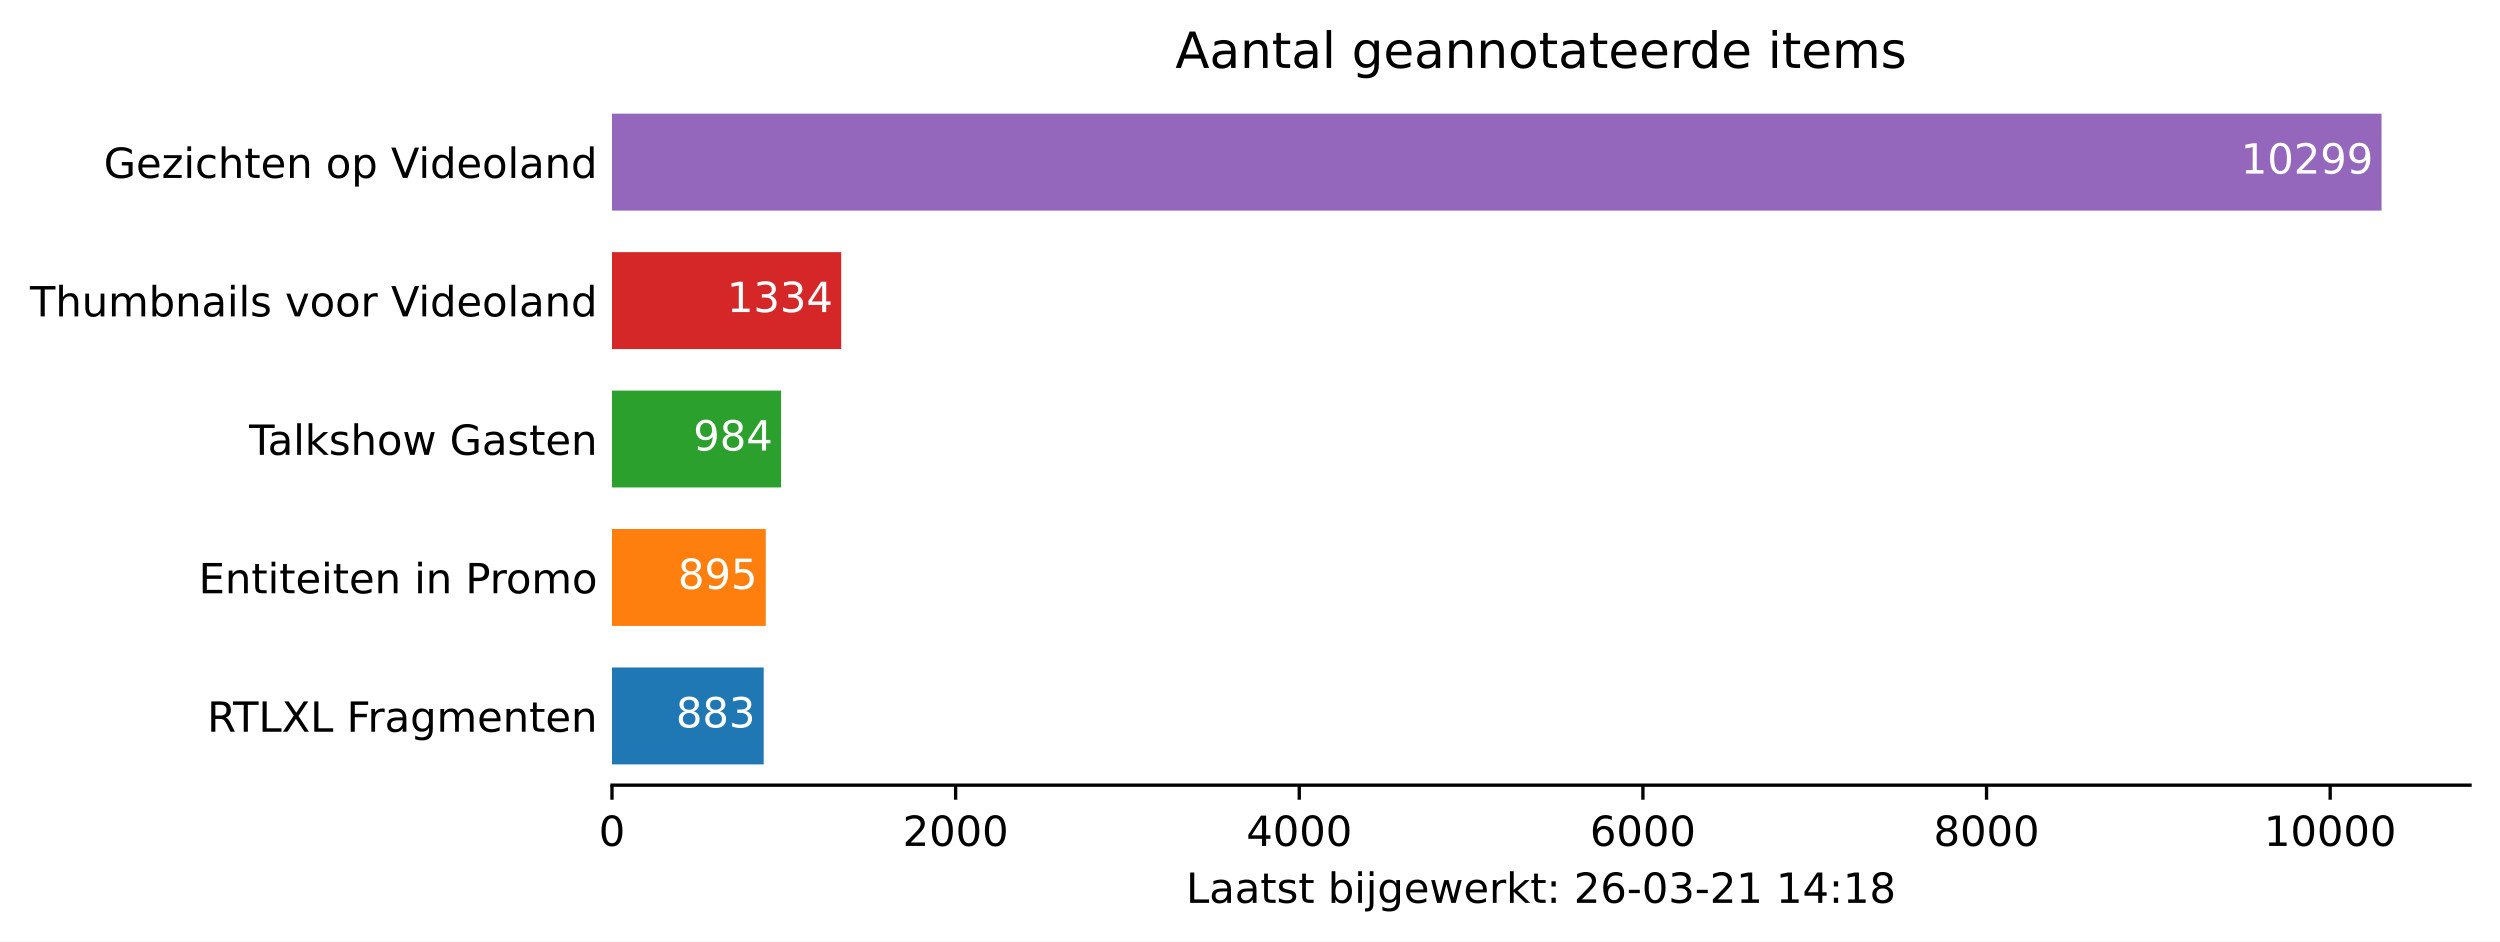
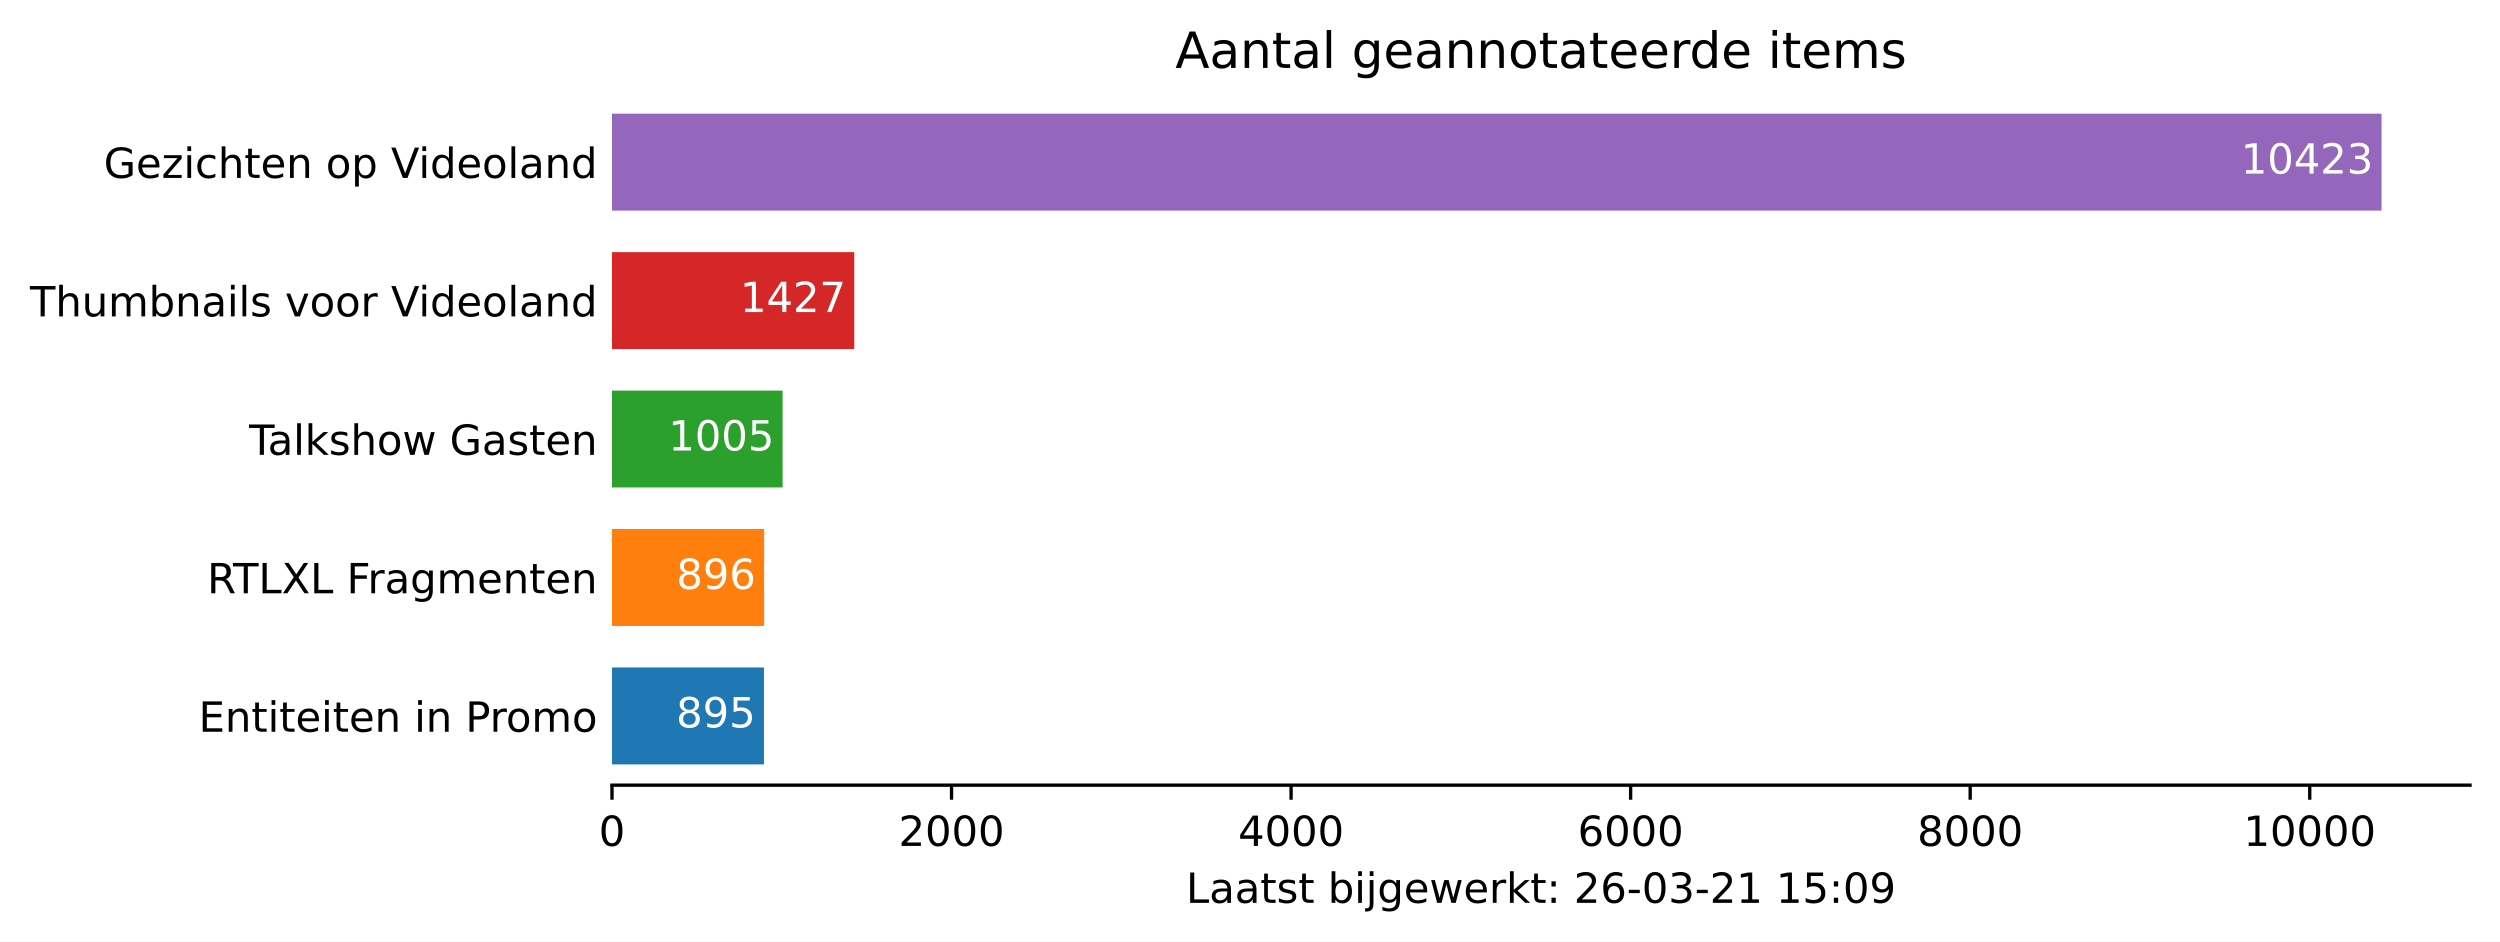
<svg xmlns="http://www.w3.org/2000/svg" xmlns:xlink="http://www.w3.org/1999/xlink" height="226.194pt" version="1.1" viewBox="0 0 600.633 226.194" width="600.633pt">
  <defs>
    <style type="text/css">*{stroke-linecap:butt;stroke-linejoin:round;}</style>
  </defs>
  <g id="figure_1">
    <g id="patch_1">
      <path d="M 0 226.194  L 600.633 226.194  L 600.633 0  L 0 0  z " style="fill:#ffffff;" />
    </g>
    <g id="axes_1">
      <g id="patch_2">
        <path d="M 147.033 188.638  L 593.433 188.638  L 593.433 22.318  L 147.033 22.318  z " style="fill:#ffffff;" />
      </g>
      <g id="patch_3">
-         <path clip-path="url(#pfa497309ec)" d="M 147.033 183.649  L 183.483 183.649  L 183.483 160.364  L 147.033 160.364  z " style="fill:#1f77b4;" />
+         <path clip-path="url(#pdca45340e3)" d="M 147.033 183.649  L 183.539 183.649  L 183.539 160.364  L 147.033 160.364  z " style="fill:#1f77b4;" />
      </g>
      <g id="patch_4">
-         <path clip-path="url(#pfa497309ec)" d="M 147.033 150.385  L 183.978 150.385  L 183.978 127.1  L 147.033 127.1  z " style="fill:#ff7f0e;" />
+         <path clip-path="url(#pdca45340e3)" d="M 147.033 150.385  L 183.58 150.385  L 183.58 127.1  L 147.033 127.1  z " style="fill:#ff7f0e;" />
      </g>
      <g id="patch_5">
-         <path clip-path="url(#pfa497309ec)" d="M 147.033 117.121  L 187.652 117.121  L 187.652 93.836  L 147.033 93.836  z " style="fill:#2ca02c;" />
+         <path clip-path="url(#pdca45340e3)" d="M 147.033 117.121  L 188.026 117.121  L 188.026 93.836  L 147.033 93.836  z " style="fill:#2ca02c;" />
      </g>
      <g id="patch_6">
-         <path clip-path="url(#pfa497309ec)" d="M 147.033 83.857  L 202.1 83.857  L 202.1 60.572  L 147.033 60.572  z " style="fill:#d62728;" />
+         <path clip-path="url(#pdca45340e3)" d="M 147.033 83.857  L 205.239 83.857  L 205.239 60.572  L 147.033 60.572  z " style="fill:#d62728;" />
      </g>
      <g id="patch_7">
-         <path clip-path="url(#pfa497309ec)" d="M 147.033 50.593  L 572.176 50.593  L 572.176 27.308  L 147.033 27.308  z " style="fill:#9467bd;" />
+         <path clip-path="url(#pdca45340e3)" d="M 147.033 50.593  L 572.176 50.593  L 572.176 27.308  L 147.033 27.308  z " style="fill:#9467bd;" />
      </g>
      <g id="matplotlib.axis_1">
        <g id="xtick_1">
          <g id="line2d_1">
            <defs>
-               <path d="M 0 0  L 0 3.5  " id="mec557db5f1" style="stroke:#000000;stroke-width:0.8;" />
+               <path d="M 0 0  L 0 3.5  " id="m9a110e4758" style="stroke:#000000;stroke-width:0.8;" />
            </defs>
            <g>
-               <use style="stroke:#000000;stroke-width:0.8;" x="147.033" xlink:href="#mec557db5f1" y="188.638" />
+               <use style="stroke:#000000;stroke-width:0.8;" x="147.033" xlink:href="#m9a110e4758" y="188.638" />
            </g>
          </g>
          <g id="text_1">
            <g transform="translate(143.8516 203.2366)scale(0.1 -0.1)">
              <defs>
                <path d="M 2034 4250  Q 1547 4250 1301 3770  Q 1056 3291 1056 2328  Q 1056 1369 1301 889  Q 1547 409 2034 409  Q 2525 409 2770 889  Q 3016 1369 3016 2328  Q 3016 3291 2770 3770  Q 2525 4250 2034 4250  z M 2034 4750  Q 2819 4750 3233 4129  Q 3647 3509 3647 2328  Q 3647 1150 3233 529  Q 2819 -91 2034 -91  Q 1250 -91 836 529  Q 422 1150 422 2328  Q 422 3509 836 4129  Q 1250 4750 2034 4750  z " id="DejaVuSans-30" transform="scale(0.015625)" />
              </defs>
              <use xlink:href="#DejaVuSans-30" />
            </g>
          </g>
        </g>
        <g id="xtick_2">
          <g id="line2d_2">
            <g>
-               <use style="stroke:#000000;stroke-width:0.8;" x="229.593" xlink:href="#mec557db5f1" y="188.638" />
+               <use style="stroke:#000000;stroke-width:0.8;" x="228.611" xlink:href="#m9a110e4758" y="188.638" />
            </g>
          </g>
          <g id="text_2">
-             <g transform="translate(216.8678 203.2366)scale(0.1 -0.1)">
+             <g transform="translate(215.8856 203.2366)scale(0.1 -0.1)">
              <defs>
                <path d="M 1228 531  L 3431 531  L 3431 0  L 469 0  L 469 531  Q 828 903 1448 1529  Q 2069 2156 2228 2338  Q 2531 2678 2651 2914  Q 2772 3150 2772 3378  Q 2772 3750 2511 3984  Q 2250 4219 1831 4219  Q 1534 4219 1204 4116  Q 875 4013 500 3803  L 500 4441  Q 881 4594 1212 4672  Q 1544 4750 1819 4750  Q 2544 4750 2975 4387  Q 3406 4025 3406 3419  Q 3406 3131 3298 2873  Q 3191 2616 2906 2266  Q 2828 2175 2409 1742  Q 1991 1309 1228 531  z " id="DejaVuSans-32" transform="scale(0.015625)" />
              </defs>
              <use xlink:href="#DejaVuSans-32" />
              <use x="63.623" xlink:href="#DejaVuSans-30" />
              <use x="127.246" xlink:href="#DejaVuSans-30" />
              <use x="190.869" xlink:href="#DejaVuSans-30" />
            </g>
          </g>
        </g>
        <g id="xtick_3">
          <g id="line2d_3">
            <g>
-               <use style="stroke:#000000;stroke-width:0.8;" x="312.153" xlink:href="#mec557db5f1" y="188.638" />
+               <use style="stroke:#000000;stroke-width:0.8;" x="310.188" xlink:href="#m9a110e4758" y="188.638" />
            </g>
          </g>
          <g id="text_3">
-             <g transform="translate(299.4279 203.2366)scale(0.1 -0.1)">
+             <g transform="translate(297.4635 203.2366)scale(0.1 -0.1)">
              <defs>
                <path d="M 2419 4116  L 825 1625  L 2419 1625  L 2419 4116  z M 2253 4666  L 3047 4666  L 3047 1625  L 3713 1625  L 3713 1100  L 3047 1100  L 3047 0  L 2419 0  L 2419 1100  L 313 1100  L 313 1709  L 2253 4666  z " id="DejaVuSans-34" transform="scale(0.015625)" />
              </defs>
              <use xlink:href="#DejaVuSans-34" />
              <use x="63.623" xlink:href="#DejaVuSans-30" />
              <use x="127.246" xlink:href="#DejaVuSans-30" />
              <use x="190.869" xlink:href="#DejaVuSans-30" />
            </g>
          </g>
        </g>
        <g id="xtick_4">
          <g id="line2d_4">
            <g>
-               <use style="stroke:#000000;stroke-width:0.8;" x="394.713" xlink:href="#mec557db5f1" y="188.638" />
+               <use style="stroke:#000000;stroke-width:0.8;" x="391.766" xlink:href="#m9a110e4758" y="188.638" />
            </g>
          </g>
          <g id="text_4">
-             <g transform="translate(381.9879 203.2366)scale(0.1 -0.1)">
+             <g transform="translate(379.0413 203.2366)scale(0.1 -0.1)">
              <defs>
                <path d="M 2113 2584  Q 1688 2584 1439 2293  Q 1191 2003 1191 1497  Q 1191 994 1439 701  Q 1688 409 2113 409  Q 2538 409 2786 701  Q 3034 994 3034 1497  Q 3034 2003 2786 2293  Q 2538 2584 2113 2584  z M 3366 4563  L 3366 3988  Q 3128 4100 2886 4159  Q 2644 4219 2406 4219  Q 1781 4219 1451 3797  Q 1122 3375 1075 2522  Q 1259 2794 1537 2939  Q 1816 3084 2150 3084  Q 2853 3084 3261 2657  Q 3669 2231 3669 1497  Q 3669 778 3244 343  Q 2819 -91 2113 -91  Q 1303 -91 875 529  Q 447 1150 447 2328  Q 447 3434 972 4092  Q 1497 4750 2381 4750  Q 2619 4750 2861 4703  Q 3103 4656 3366 4563  z " id="DejaVuSans-36" transform="scale(0.015625)" />
              </defs>
              <use xlink:href="#DejaVuSans-36" />
              <use x="63.623" xlink:href="#DejaVuSans-30" />
              <use x="127.246" xlink:href="#DejaVuSans-30" />
              <use x="190.869" xlink:href="#DejaVuSans-30" />
            </g>
          </g>
        </g>
        <g id="xtick_5">
          <g id="line2d_5">
            <g>
-               <use style="stroke:#000000;stroke-width:0.8;" x="477.273" xlink:href="#mec557db5f1" y="188.638" />
+               <use style="stroke:#000000;stroke-width:0.8;" x="473.344" xlink:href="#m9a110e4758" y="188.638" />
            </g>
          </g>
          <g id="text_5">
-             <g transform="translate(464.5479 203.2366)scale(0.1 -0.1)">
+             <g transform="translate(460.6191 203.2366)scale(0.1 -0.1)">
              <defs>
                <path d="M 2034 2216  Q 1584 2216 1326 1975  Q 1069 1734 1069 1313  Q 1069 891 1326 650  Q 1584 409 2034 409  Q 2484 409 2743 651  Q 3003 894 3003 1313  Q 3003 1734 2745 1975  Q 2488 2216 2034 2216  z M 1403 2484  Q 997 2584 770 2862  Q 544 3141 544 3541  Q 544 4100 942 4425  Q 1341 4750 2034 4750  Q 2731 4750 3128 4425  Q 3525 4100 3525 3541  Q 3525 3141 3298 2862  Q 3072 2584 2669 2484  Q 3125 2378 3379 2068  Q 3634 1759 3634 1313  Q 3634 634 3220 271  Q 2806 -91 2034 -91  Q 1263 -91 848 271  Q 434 634 434 1313  Q 434 1759 690 2068  Q 947 2378 1403 2484  z M 1172 3481  Q 1172 3119 1398 2916  Q 1625 2713 2034 2713  Q 2441 2713 2670 2916  Q 2900 3119 2900 3481  Q 2900 3844 2670 4047  Q 2441 4250 2034 4250  Q 1625 4250 1398 4047  Q 1172 3844 1172 3481  z " id="DejaVuSans-38" transform="scale(0.015625)" />
              </defs>
              <use xlink:href="#DejaVuSans-38" />
              <use x="63.623" xlink:href="#DejaVuSans-30" />
              <use x="127.246" xlink:href="#DejaVuSans-30" />
              <use x="190.869" xlink:href="#DejaVuSans-30" />
            </g>
          </g>
        </g>
        <g id="xtick_6">
          <g id="line2d_6">
            <g>
-               <use style="stroke:#000000;stroke-width:0.8;" x="559.833" xlink:href="#mec557db5f1" y="188.638" />
+               <use style="stroke:#000000;stroke-width:0.8;" x="554.922" xlink:href="#m9a110e4758" y="188.638" />
            </g>
          </g>
          <g id="text_6">
-             <g transform="translate(543.9267 203.2366)scale(0.1 -0.1)">
+             <g transform="translate(539.0157 203.2366)scale(0.1 -0.1)">
              <defs>
                <path d="M 794 531  L 1825 531  L 1825 4091  L 703 3866  L 703 4441  L 1819 4666  L 2450 4666  L 2450 531  L 3481 531  L 3481 0  L 794 0  L 794 531  z " id="DejaVuSans-31" transform="scale(0.015625)" />
              </defs>
              <use xlink:href="#DejaVuSans-31" />
              <use x="63.623" xlink:href="#DejaVuSans-30" />
              <use x="127.246" xlink:href="#DejaVuSans-30" />
              <use x="190.869" xlink:href="#DejaVuSans-30" />
              <use x="254.492" xlink:href="#DejaVuSans-30" />
            </g>
          </g>
        </g>
        <g id="text_7">
          <g transform="translate(284.9578 216.9147)scale(0.1 -0.1)">
            <defs>
              <path d="M 628 4666  L 1259 4666  L 1259 531  L 3531 531  L 3531 0  L 628 0  L 628 4666  z " id="DejaVuSans-4c" transform="scale(0.015625)" />
              <path d="M 2194 1759  Q 1497 1759 1228 1600  Q 959 1441 959 1056  Q 959 750 1161 570  Q 1363 391 1709 391  Q 2188 391 2477 730  Q 2766 1069 2766 1631  L 2766 1759  L 2194 1759  z M 3341 1997  L 3341 0  L 2766 0  L 2766 531  Q 2569 213 2275 61  Q 1981 -91 1556 -91  Q 1019 -91 701 211  Q 384 513 384 1019  Q 384 1609 779 1909  Q 1175 2209 1959 2209  L 2766 2209  L 2766 2266  Q 2766 2663 2505 2880  Q 2244 3097 1772 3097  Q 1472 3097 1187 3025  Q 903 2953 641 2809  L 641 3341  Q 956 3463 1253 3523  Q 1550 3584 1831 3584  Q 2591 3584 2966 3190  Q 3341 2797 3341 1997  z " id="DejaVuSans-61" transform="scale(0.015625)" />
              <path d="M 1172 4494  L 1172 3500  L 2356 3500  L 2356 3053  L 1172 3053  L 1172 1153  Q 1172 725 1289 603  Q 1406 481 1766 481  L 2356 481  L 2356 0  L 1766 0  Q 1100 0 847 248  Q 594 497 594 1153  L 594 3053  L 172 3053  L 172 3500  L 594 3500  L 594 4494  L 1172 4494  z " id="DejaVuSans-74" transform="scale(0.015625)" />
              <path d="M 2834 3397  L 2834 2853  Q 2591 2978 2328 3040  Q 2066 3103 1784 3103  Q 1356 3103 1142 2972  Q 928 2841 928 2578  Q 928 2378 1081 2264  Q 1234 2150 1697 2047  L 1894 2003  Q 2506 1872 2764 1633  Q 3022 1394 3022 966  Q 3022 478 2636 193  Q 2250 -91 1575 -91  Q 1294 -91 989 -36  Q 684 19 347 128  L 347 722  Q 666 556 975 473  Q 1284 391 1588 391  Q 1994 391 2212 530  Q 2431 669 2431 922  Q 2431 1156 2273 1281  Q 2116 1406 1581 1522  L 1381 1569  Q 847 1681 609 1914  Q 372 2147 372 2553  Q 372 3047 722 3315  Q 1072 3584 1716 3584  Q 2034 3584 2315 3537  Q 2597 3491 2834 3397  z " id="DejaVuSans-73" transform="scale(0.015625)" />
              <path id="DejaVuSans-20" transform="scale(0.015625)" />
              <path d="M 3116 1747  Q 3116 2381 2855 2742  Q 2594 3103 2138 3103  Q 1681 3103 1420 2742  Q 1159 2381 1159 1747  Q 1159 1113 1420 752  Q 1681 391 2138 391  Q 2594 391 2855 752  Q 3116 1113 3116 1747  z M 1159 2969  Q 1341 3281 1617 3432  Q 1894 3584 2278 3584  Q 2916 3584 3314 3078  Q 3713 2572 3713 1747  Q 3713 922 3314 415  Q 2916 -91 2278 -91  Q 1894 -91 1617 61  Q 1341 213 1159 525  L 1159 0  L 581 0  L 581 4863  L 1159 4863  L 1159 2969  z " id="DejaVuSans-62" transform="scale(0.015625)" />
              <path d="M 603 3500  L 1178 3500  L 1178 0  L 603 0  L 603 3500  z M 603 4863  L 1178 4863  L 1178 4134  L 603 4134  L 603 4863  z " id="DejaVuSans-69" transform="scale(0.015625)" />
              <path d="M 603 3500  L 1178 3500  L 1178 -63  Q 1178 -731 923 -1031  Q 669 -1331 103 -1331  L -116 -1331  L -116 -844  L 38 -844  Q 366 -844 484 -692  Q 603 -541 603 -63  L 603 3500  z M 603 4863  L 1178 4863  L 1178 4134  L 603 4134  L 603 4863  z " id="DejaVuSans-6a" transform="scale(0.015625)" />
              <path d="M 2906 1791  Q 2906 2416 2648 2759  Q 2391 3103 1925 3103  Q 1463 3103 1205 2759  Q 947 2416 947 1791  Q 947 1169 1205 825  Q 1463 481 1925 481  Q 2391 481 2648 825  Q 2906 1169 2906 1791  z M 3481 434  Q 3481 -459 3084 -895  Q 2688 -1331 1869 -1331  Q 1566 -1331 1297 -1286  Q 1028 -1241 775 -1147  L 775 -588  Q 1028 -725 1275 -790  Q 1522 -856 1778 -856  Q 2344 -856 2625 -561  Q 2906 -266 2906 331  L 2906 616  Q 2728 306 2450 153  Q 2172 0 1784 0  Q 1141 0 747 490  Q 353 981 353 1791  Q 353 2603 747 3093  Q 1141 3584 1784 3584  Q 2172 3584 2450 3431  Q 2728 3278 2906 2969  L 2906 3500  L 3481 3500  L 3481 434  z " id="DejaVuSans-67" transform="scale(0.015625)" />
              <path d="M 3597 1894  L 3597 1613  L 953 1613  Q 991 1019 1311 708  Q 1631 397 2203 397  Q 2534 397 2845 478  Q 3156 559 3463 722  L 3463 178  Q 3153 47 2828 -22  Q 2503 -91 2169 -91  Q 1331 -91 842 396  Q 353 884 353 1716  Q 353 2575 817 3079  Q 1281 3584 2069 3584  Q 2775 3584 3186 3129  Q 3597 2675 3597 1894  z M 3022 2063  Q 3016 2534 2758 2815  Q 2500 3097 2075 3097  Q 1594 3097 1305 2825  Q 1016 2553 972 2059  L 3022 2063  z " id="DejaVuSans-65" transform="scale(0.015625)" />
              <path d="M 269 3500  L 844 3500  L 1563 769  L 2278 3500  L 2956 3500  L 3675 769  L 4391 3500  L 4966 3500  L 4050 0  L 3372 0  L 2619 2869  L 1863 0  L 1184 0  L 269 3500  z " id="DejaVuSans-77" transform="scale(0.015625)" />
              <path d="M 2631 2963  Q 2534 3019 2420 3045  Q 2306 3072 2169 3072  Q 1681 3072 1420 2755  Q 1159 2438 1159 1844  L 1159 0  L 581 0  L 581 3500  L 1159 3500  L 1159 2956  Q 1341 3275 1631 3429  Q 1922 3584 2338 3584  Q 2397 3584 2469 3576  Q 2541 3569 2628 3553  L 2631 2963  z " id="DejaVuSans-72" transform="scale(0.015625)" />
              <path d="M 581 4863  L 1159 4863  L 1159 1991  L 2875 3500  L 3609 3500  L 1753 1863  L 3688 0  L 2938 0  L 1159 1709  L 1159 0  L 581 0  L 581 4863  z " id="DejaVuSans-6b" transform="scale(0.015625)" />
              <path d="M 750 794  L 1409 794  L 1409 0  L 750 0  L 750 794  z M 750 3309  L 1409 3309  L 1409 2516  L 750 2516  L 750 3309  z " id="DejaVuSans-3a" transform="scale(0.015625)" />
              <path d="M 313 2009  L 1997 2009  L 1997 1497  L 313 1497  L 313 2009  z " id="DejaVuSans-2d" transform="scale(0.015625)" />
              <path d="M 2597 2516  Q 3050 2419 3304 2112  Q 3559 1806 3559 1356  Q 3559 666 3084 287  Q 2609 -91 1734 -91  Q 1441 -91 1130 -33  Q 819 25 488 141  L 488 750  Q 750 597 1062 519  Q 1375 441 1716 441  Q 2309 441 2620 675  Q 2931 909 2931 1356  Q 2931 1769 2642 2001  Q 2353 2234 1838 2234  L 1294 2234  L 1294 2753  L 1863 2753  Q 2328 2753 2575 2939  Q 2822 3125 2822 3475  Q 2822 3834 2567 4026  Q 2313 4219 1838 4219  Q 1578 4219 1281 4162  Q 984 4106 628 3988  L 628 4550  Q 988 4650 1302 4700  Q 1616 4750 1894 4750  Q 2613 4750 3031 4423  Q 3450 4097 3450 3541  Q 3450 3153 3228 2886  Q 3006 2619 2597 2516  z " id="DejaVuSans-33" transform="scale(0.015625)" />
+               <path d="M 691 4666  L 3169 4666  L 3169 4134  L 1269 4134  L 1269 2991  Q 1406 3038 1543 3061  Q 1681 3084 1819 3084  Q 2600 3084 3056 2656  Q 3513 2228 3513 1497  Q 3513 744 3044 326  Q 2575 -91 1722 -91  Q 1428 -91 1123 -41  Q 819 9 494 109  L 494 744  Q 775 591 1075 516  Q 1375 441 1709 441  Q 2250 441 2565 725  Q 2881 1009 2881 1497  Q 2881 1984 2565 2268  Q 2250 2553 1709 2553  Q 1456 2553 1204 2497  Q 953 2441 691 2322  L 691 4666  z " id="DejaVuSans-35" transform="scale(0.015625)" />
+               <path d="M 703 97  L 703 672  Q 941 559 1184 500  Q 1428 441 1663 441  Q 2288 441 2617 861  Q 2947 1281 2994 2138  Q 2813 1869 2534 1725  Q 2256 1581 1919 1581  Q 1219 1581 811 2004  Q 403 2428 403 3163  Q 403 3881 828 4315  Q 1253 4750 1959 4750  Q 2769 4750 3195 4129  Q 3622 3509 3622 2328  Q 3622 1225 3098 567  Q 2575 -91 1691 -91  Q 1453 -91 1209 -44  Q 966 3 703 97  z M 1959 2075  Q 2384 2075 2632 2365  Q 2881 2656 2881 3163  Q 2881 3666 2632 3958  Q 2384 4250 1959 4250  Q 1534 4250 1286 3958  Q 1038 3666 1038 3163  Q 1038 2656 1286 2365  Q 1534 2075 1959 2075  z " id="DejaVuSans-39" transform="scale(0.015625)" />
            </defs>
            <use xlink:href="#DejaVuSans-4c" />
            <use x="55.713" xlink:href="#DejaVuSans-61" />
            <use x="116.992" xlink:href="#DejaVuSans-61" />
            <use x="178.271" xlink:href="#DejaVuSans-74" />
            <use x="217.48" xlink:href="#DejaVuSans-73" />
            <use x="269.58" xlink:href="#DejaVuSans-74" />
            <use x="308.789" xlink:href="#DejaVuSans-20" />
            <use x="340.576" xlink:href="#DejaVuSans-62" />
            <use x="404.053" xlink:href="#DejaVuSans-69" />
            <use x="431.836" xlink:href="#DejaVuSans-6a" />
            <use x="459.619" xlink:href="#DejaVuSans-67" />
            <use x="523.096" xlink:href="#DejaVuSans-65" />
            <use x="584.619" xlink:href="#DejaVuSans-77" />
            <use x="666.406" xlink:href="#DejaVuSans-65" />
            <use x="727.93" xlink:href="#DejaVuSans-72" />
            <use x="769.043" xlink:href="#DejaVuSans-6b" />
            <use x="826.953" xlink:href="#DejaVuSans-74" />
            <use x="866.162" xlink:href="#DejaVuSans-3a" />
            <use x="899.854" xlink:href="#DejaVuSans-20" />
            <use x="931.641" xlink:href="#DejaVuSans-32" />
            <use x="995.264" xlink:href="#DejaVuSans-36" />
            <use x="1058.887" xlink:href="#DejaVuSans-2d" />
            <use x="1094.971" xlink:href="#DejaVuSans-30" />
            <use x="1158.594" xlink:href="#DejaVuSans-33" />
            <use x="1222.217" xlink:href="#DejaVuSans-2d" />
            <use x="1258.301" xlink:href="#DejaVuSans-32" />
            <use x="1321.924" xlink:href="#DejaVuSans-31" />
            <use x="1385.547" xlink:href="#DejaVuSans-20" />
            <use x="1417.334" xlink:href="#DejaVuSans-31" />
-             <use x="1480.957" xlink:href="#DejaVuSans-34" />
+             <use x="1480.957" xlink:href="#DejaVuSans-35" />
            <use x="1544.58" xlink:href="#DejaVuSans-3a" />
-             <use x="1578.271" xlink:href="#DejaVuSans-31" />
-             <use x="1641.895" xlink:href="#DejaVuSans-38" />
+             <use x="1578.271" xlink:href="#DejaVuSans-30" />
+             <use x="1641.895" xlink:href="#DejaVuSans-39" />
          </g>
        </g>
      </g>
      <g id="matplotlib.axis_2">
        <g id="ytick_1">
          <g id="line2d_7" />
          <g id="text_8">
-             <g transform="translate(49.77344 175.8053)scale(0.1 -0.1)">
-               <defs>
-                 <path d="M 2841 2188  Q 3044 2119 3236 1894  Q 3428 1669 3622 1275  L 4263 0  L 3584 0  L 2988 1197  Q 2756 1666 2539 1819  Q 2322 1972 1947 1972  L 1259 1972  L 1259 0  L 628 0  L 628 4666  L 2053 4666  Q 2853 4666 3247 4331  Q 3641 3997 3641 3322  Q 3641 2881 3436 2590  Q 3231 2300 2841 2188  z M 1259 4147  L 1259 2491  L 2053 2491  Q 2509 2491 2742 2702  Q 2975 2913 2975 3322  Q 2975 3731 2742 3939  Q 2509 4147 2053 4147  L 1259 4147  z " id="DejaVuSans-52" transform="scale(0.015625)" />
-                 <path d="M -19 4666  L 3928 4666  L 3928 4134  L 2272 4134  L 2272 0  L 1638 0  L 1638 4134  L -19 4134  L -19 4666  z " id="DejaVuSans-54" transform="scale(0.015625)" />
-                 <path d="M 403 4666  L 1081 4666  L 2241 2931  L 3406 4666  L 4084 4666  L 2584 2425  L 4184 0  L 3506 0  L 2194 1984  L 872 0  L 191 0  L 1856 2491  L 403 4666  z " id="DejaVuSans-58" transform="scale(0.015625)" />
-                 <path d="M 628 4666  L 3309 4666  L 3309 4134  L 1259 4134  L 1259 2759  L 3109 2759  L 3109 2228  L 1259 2228  L 1259 0  L 628 0  L 628 4666  z " id="DejaVuSans-46" transform="scale(0.015625)" />
-                 <path d="M 3328 2828  Q 3544 3216 3844 3400  Q 4144 3584 4550 3584  Q 5097 3584 5394 3201  Q 5691 2819 5691 2113  L 5691 0  L 5113 0  L 5113 2094  Q 5113 2597 4934 2840  Q 4756 3084 4391 3084  Q 3944 3084 3684 2787  Q 3425 2491 3425 1978  L 3425 0  L 2847 0  L 2847 2094  Q 2847 2600 2669 2842  Q 2491 3084 2119 3084  Q 1678 3084 1418 2786  Q 1159 2488 1159 1978  L 1159 0  L 581 0  L 581 3500  L 1159 3500  L 1159 2956  Q 1356 3278 1631 3431  Q 1906 3584 2284 3584  Q 2666 3584 2933 3390  Q 3200 3197 3328 2828  z " id="DejaVuSans-6d" transform="scale(0.015625)" />
+             <g transform="translate(47.725 175.8053)scale(0.1 -0.1)">
+               <defs>
+                 <path d="M 628 4666  L 3578 4666  L 3578 4134  L 1259 4134  L 1259 2753  L 3481 2753  L 3481 2222  L 1259 2222  L 1259 531  L 3634 531  L 3634 0  L 628 0  L 628 4666  z " id="DejaVuSans-45" transform="scale(0.015625)" />
                <path d="M 3513 2113  L 3513 0  L 2938 0  L 2938 2094  Q 2938 2591 2744 2837  Q 2550 3084 2163 3084  Q 1697 3084 1428 2787  Q 1159 2491 1159 1978  L 1159 0  L 581 0  L 581 3500  L 1159 3500  L 1159 2956  Q 1366 3272 1645 3428  Q 1925 3584 2291 3584  Q 2894 3584 3203 3211  Q 3513 2838 3513 2113  z " id="DejaVuSans-6e" transform="scale(0.015625)" />
-               </defs>
-               <use xlink:href="#DejaVuSans-52" />
-               <use x="62.232" xlink:href="#DejaVuSans-54" />
-               <use x="123.316" xlink:href="#DejaVuSans-4c" />
-               <use x="179.029" xlink:href="#DejaVuSans-58" />
-               <use x="247.535" xlink:href="#DejaVuSans-4c" />
-               <use x="303.248" xlink:href="#DejaVuSans-20" />
-               <use x="335.035" xlink:href="#DejaVuSans-46" />
-               <use x="385.305" xlink:href="#DejaVuSans-72" />
-               <use x="426.418" xlink:href="#DejaVuSans-61" />
-               <use x="487.697" xlink:href="#DejaVuSans-67" />
-               <use x="551.174" xlink:href="#DejaVuSans-6d" />
-               <use x="648.586" xlink:href="#DejaVuSans-65" />
-               <use x="710.109" xlink:href="#DejaVuSans-6e" />
-               <use x="773.488" xlink:href="#DejaVuSans-74" />
-               <use x="812.697" xlink:href="#DejaVuSans-65" />
-               <use x="874.221" xlink:href="#DejaVuSans-6e" />
-             </g>
-           </g>
-         </g>
-         <g id="ytick_2">
-           <g id="line2d_8" />
-           <g id="text_9">
-             <g transform="translate(47.725 142.5413)scale(0.1 -0.1)">
-               <defs>
-                 <path d="M 628 4666  L 3578 4666  L 3578 4134  L 1259 4134  L 1259 2753  L 3481 2753  L 3481 2222  L 1259 2222  L 1259 531  L 3634 531  L 3634 0  L 628 0  L 628 4666  z " id="DejaVuSans-45" transform="scale(0.015625)" />
                <path d="M 1259 4147  L 1259 2394  L 2053 2394  Q 2494 2394 2734 2622  Q 2975 2850 2975 3272  Q 2975 3691 2734 3919  Q 2494 4147 2053 4147  L 1259 4147  z M 628 4666  L 2053 4666  Q 2838 4666 3239 4311  Q 3641 3956 3641 3272  Q 3641 2581 3239 2228  Q 2838 1875 2053 1875  L 1259 1875  L 1259 0  L 628 0  L 628 4666  z " id="DejaVuSans-50" transform="scale(0.015625)" />
                <path d="M 1959 3097  Q 1497 3097 1228 2736  Q 959 2375 959 1747  Q 959 1119 1226 758  Q 1494 397 1959 397  Q 2419 397 2687 759  Q 2956 1122 2956 1747  Q 2956 2369 2687 2733  Q 2419 3097 1959 3097  z M 1959 3584  Q 2709 3584 3137 3096  Q 3566 2609 3566 1747  Q 3566 888 3137 398  Q 2709 -91 1959 -91  Q 1206 -91 779 398  Q 353 888 353 1747  Q 353 2609 779 3096  Q 1206 3584 1959 3584  z " id="DejaVuSans-6f" transform="scale(0.015625)" />
+                 <path d="M 3328 2828  Q 3544 3216 3844 3400  Q 4144 3584 4550 3584  Q 5097 3584 5394 3201  Q 5691 2819 5691 2113  L 5691 0  L 5113 0  L 5113 2094  Q 5113 2597 4934 2840  Q 4756 3084 4391 3084  Q 3944 3084 3684 2787  Q 3425 2491 3425 1978  L 3425 0  L 2847 0  L 2847 2094  Q 2847 2600 2669 2842  Q 2491 3084 2119 3084  Q 1678 3084 1418 2786  Q 1159 2488 1159 1978  L 1159 0  L 581 0  L 581 3500  L 1159 3500  L 1159 2956  Q 1356 3278 1631 3431  Q 1906 3584 2284 3584  Q 2666 3584 2933 3390  Q 3200 3197 3328 2828  z " id="DejaVuSans-6d" transform="scale(0.015625)" />
              </defs>
              <use xlink:href="#DejaVuSans-45" />
              <use x="63.184" xlink:href="#DejaVuSans-6e" />
              <use x="126.562" xlink:href="#DejaVuSans-74" />
              <use x="165.771" xlink:href="#DejaVuSans-69" />
              <use x="193.555" xlink:href="#DejaVuSans-74" />
              <use x="232.764" xlink:href="#DejaVuSans-65" />
              <use x="294.287" xlink:href="#DejaVuSans-69" />
              <use x="322.07" xlink:href="#DejaVuSans-74" />
              <use x="361.279" xlink:href="#DejaVuSans-65" />
              <use x="422.803" xlink:href="#DejaVuSans-6e" />
              <use x="486.182" xlink:href="#DejaVuSans-20" />
              <use x="517.969" xlink:href="#DejaVuSans-69" />
              <use x="545.752" xlink:href="#DejaVuSans-6e" />
              <use x="609.131" xlink:href="#DejaVuSans-20" />
              <use x="640.918" xlink:href="#DejaVuSans-50" />
              <use x="699.471" xlink:href="#DejaVuSans-72" />
              <use x="738.334" xlink:href="#DejaVuSans-6f" />
              <use x="799.516" xlink:href="#DejaVuSans-6d" />
              <use x="896.928" xlink:href="#DejaVuSans-6f" />
+             </g>
+           </g>
+         </g>
+         <g id="ytick_2">
+           <g id="line2d_8" />
+           <g id="text_9">
+             <g transform="translate(49.77344 142.5413)scale(0.1 -0.1)">
+               <defs>
+                 <path d="M 2841 2188  Q 3044 2119 3236 1894  Q 3428 1669 3622 1275  L 4263 0  L 3584 0  L 2988 1197  Q 2756 1666 2539 1819  Q 2322 1972 1947 1972  L 1259 1972  L 1259 0  L 628 0  L 628 4666  L 2053 4666  Q 2853 4666 3247 4331  Q 3641 3997 3641 3322  Q 3641 2881 3436 2590  Q 3231 2300 2841 2188  z M 1259 4147  L 1259 2491  L 2053 2491  Q 2509 2491 2742 2702  Q 2975 2913 2975 3322  Q 2975 3731 2742 3939  Q 2509 4147 2053 4147  L 1259 4147  z " id="DejaVuSans-52" transform="scale(0.015625)" />
+                 <path d="M -19 4666  L 3928 4666  L 3928 4134  L 2272 4134  L 2272 0  L 1638 0  L 1638 4134  L -19 4134  L -19 4666  z " id="DejaVuSans-54" transform="scale(0.015625)" />
+                 <path d="M 403 4666  L 1081 4666  L 2241 2931  L 3406 4666  L 4084 4666  L 2584 2425  L 4184 0  L 3506 0  L 2194 1984  L 872 0  L 191 0  L 1856 2491  L 403 4666  z " id="DejaVuSans-58" transform="scale(0.015625)" />
+                 <path d="M 628 4666  L 3309 4666  L 3309 4134  L 1259 4134  L 1259 2759  L 3109 2759  L 3109 2228  L 1259 2228  L 1259 0  L 628 0  L 628 4666  z " id="DejaVuSans-46" transform="scale(0.015625)" />
+               </defs>
+               <use xlink:href="#DejaVuSans-52" />
+               <use x="62.232" xlink:href="#DejaVuSans-54" />
+               <use x="123.316" xlink:href="#DejaVuSans-4c" />
+               <use x="179.029" xlink:href="#DejaVuSans-58" />
+               <use x="247.535" xlink:href="#DejaVuSans-4c" />
+               <use x="303.248" xlink:href="#DejaVuSans-20" />
+               <use x="335.035" xlink:href="#DejaVuSans-46" />
+               <use x="385.305" xlink:href="#DejaVuSans-72" />
+               <use x="426.418" xlink:href="#DejaVuSans-61" />
+               <use x="487.697" xlink:href="#DejaVuSans-67" />
+               <use x="551.174" xlink:href="#DejaVuSans-6d" />
+               <use x="648.586" xlink:href="#DejaVuSans-65" />
+               <use x="710.109" xlink:href="#DejaVuSans-6e" />
+               <use x="773.488" xlink:href="#DejaVuSans-74" />
+               <use x="812.697" xlink:href="#DejaVuSans-65" />
+               <use x="874.221" xlink:href="#DejaVuSans-6e" />
            </g>
          </g>
        </g>
        <g id="ytick_3">
          <g id="line2d_9" />
          <g id="text_10">
            <g transform="translate(59.85938 109.2773)scale(0.1 -0.1)">
              <defs>
                <path d="M 603 4863  L 1178 4863  L 1178 0  L 603 0  L 603 4863  z " id="DejaVuSans-6c" transform="scale(0.015625)" />
                <path d="M 3513 2113  L 3513 0  L 2938 0  L 2938 2094  Q 2938 2591 2744 2837  Q 2550 3084 2163 3084  Q 1697 3084 1428 2787  Q 1159 2491 1159 1978  L 1159 0  L 581 0  L 581 4863  L 1159 4863  L 1159 2956  Q 1366 3272 1645 3428  Q 1925 3584 2291 3584  Q 2894 3584 3203 3211  Q 3513 2838 3513 2113  z " id="DejaVuSans-68" transform="scale(0.015625)" />
                <path d="M 3809 666  L 3809 1919  L 2778 1919  L 2778 2438  L 4434 2438  L 4434 434  Q 4069 175 3628 42  Q 3188 -91 2688 -91  Q 1594 -91 976 548  Q 359 1188 359 2328  Q 359 3472 976 4111  Q 1594 4750 2688 4750  Q 3144 4750 3555 4637  Q 3966 4525 4313 4306  L 4313 3634  Q 3963 3931 3569 4081  Q 3175 4231 2741 4231  Q 1884 4231 1454 3753  Q 1025 3275 1025 2328  Q 1025 1384 1454 906  Q 1884 428 2741 428  Q 3075 428 3337 486  Q 3600 544 3809 666  z " id="DejaVuSans-47" transform="scale(0.015625)" />
              </defs>
              <use xlink:href="#DejaVuSans-54" />
              <use x="44.584" xlink:href="#DejaVuSans-61" />
              <use x="105.863" xlink:href="#DejaVuSans-6c" />
              <use x="133.646" xlink:href="#DejaVuSans-6b" />
              <use x="191.557" xlink:href="#DejaVuSans-73" />
              <use x="243.656" xlink:href="#DejaVuSans-68" />
              <use x="307.035" xlink:href="#DejaVuSans-6f" />
              <use x="368.217" xlink:href="#DejaVuSans-77" />
              <use x="450.004" xlink:href="#DejaVuSans-20" />
              <use x="481.791" xlink:href="#DejaVuSans-47" />
              <use x="559.281" xlink:href="#DejaVuSans-61" />
              <use x="620.561" xlink:href="#DejaVuSans-73" />
              <use x="672.66" xlink:href="#DejaVuSans-74" />
              <use x="711.869" xlink:href="#DejaVuSans-65" />
              <use x="773.393" xlink:href="#DejaVuSans-6e" />
            </g>
          </g>
        </g>
        <g id="ytick_4">
          <g id="line2d_10" />
          <g id="text_11">
            <g transform="translate(7.2 76.01334)scale(0.1 -0.1)">
              <defs>
                <path d="M 544 1381  L 544 3500  L 1119 3500  L 1119 1403  Q 1119 906 1312 657  Q 1506 409 1894 409  Q 2359 409 2629 706  Q 2900 1003 2900 1516  L 2900 3500  L 3475 3500  L 3475 0  L 2900 0  L 2900 538  Q 2691 219 2414 64  Q 2138 -91 1772 -91  Q 1169 -91 856 284  Q 544 659 544 1381  z M 1991 3584  L 1991 3584  z " id="DejaVuSans-75" transform="scale(0.015625)" />
                <path d="M 191 3500  L 800 3500  L 1894 563  L 2988 3500  L 3597 3500  L 2284 0  L 1503 0  L 191 3500  z " id="DejaVuSans-76" transform="scale(0.015625)" />
                <path d="M 1831 0  L 50 4666  L 709 4666  L 2188 738  L 3669 4666  L 4325 4666  L 2547 0  L 1831 0  z " id="DejaVuSans-56" transform="scale(0.015625)" />
                <path d="M 2906 2969  L 2906 4863  L 3481 4863  L 3481 0  L 2906 0  L 2906 525  Q 2725 213 2448 61  Q 2172 -91 1784 -91  Q 1150 -91 751 415  Q 353 922 353 1747  Q 353 2572 751 3078  Q 1150 3584 1784 3584  Q 2172 3584 2448 3432  Q 2725 3281 2906 2969  z M 947 1747  Q 947 1113 1208 752  Q 1469 391 1925 391  Q 2381 391 2643 752  Q 2906 1113 2906 1747  Q 2906 2381 2643 2742  Q 2381 3103 1925 3103  Q 1469 3103 1208 2742  Q 947 2381 947 1747  z " id="DejaVuSans-64" transform="scale(0.015625)" />
              </defs>
              <use xlink:href="#DejaVuSans-54" />
              <use x="61.084" xlink:href="#DejaVuSans-68" />
              <use x="124.463" xlink:href="#DejaVuSans-75" />
              <use x="187.842" xlink:href="#DejaVuSans-6d" />
              <use x="285.254" xlink:href="#DejaVuSans-62" />
              <use x="348.73" xlink:href="#DejaVuSans-6e" />
              <use x="412.109" xlink:href="#DejaVuSans-61" />
              <use x="473.389" xlink:href="#DejaVuSans-69" />
              <use x="501.172" xlink:href="#DejaVuSans-6c" />
              <use x="528.955" xlink:href="#DejaVuSans-73" />
              <use x="581.055" xlink:href="#DejaVuSans-20" />
              <use x="612.842" xlink:href="#DejaVuSans-76" />
              <use x="672.021" xlink:href="#DejaVuSans-6f" />
              <use x="733.203" xlink:href="#DejaVuSans-6f" />
              <use x="794.385" xlink:href="#DejaVuSans-72" />
              <use x="835.498" xlink:href="#DejaVuSans-20" />
              <use x="867.285" xlink:href="#DejaVuSans-56" />
              <use x="933.443" xlink:href="#DejaVuSans-69" />
              <use x="961.227" xlink:href="#DejaVuSans-64" />
              <use x="1024.703" xlink:href="#DejaVuSans-65" />
              <use x="1086.227" xlink:href="#DejaVuSans-6f" />
              <use x="1147.408" xlink:href="#DejaVuSans-6c" />
              <use x="1175.191" xlink:href="#DejaVuSans-61" />
              <use x="1236.471" xlink:href="#DejaVuSans-6e" />
              <use x="1299.85" xlink:href="#DejaVuSans-64" />
            </g>
          </g>
        </g>
        <g id="ytick_5">
          <g id="line2d_11" />
          <g id="text_12">
            <g transform="translate(24.92813 42.74934)scale(0.1 -0.1)">
              <defs>
                <path d="M 353 3500  L 3084 3500  L 3084 2975  L 922 459  L 3084 459  L 3084 0  L 275 0  L 275 525  L 2438 3041  L 353 3041  L 353 3500  z " id="DejaVuSans-7a" transform="scale(0.015625)" />
                <path d="M 3122 3366  L 3122 2828  Q 2878 2963 2633 3030  Q 2388 3097 2138 3097  Q 1578 3097 1268 2742  Q 959 2388 959 1747  Q 959 1106 1268 751  Q 1578 397 2138 397  Q 2388 397 2633 464  Q 2878 531 3122 666  L 3122 134  Q 2881 22 2623 -34  Q 2366 -91 2075 -91  Q 1284 -91 818 406  Q 353 903 353 1747  Q 353 2603 823 3093  Q 1294 3584 2113 3584  Q 2378 3584 2631 3529  Q 2884 3475 3122 3366  z " id="DejaVuSans-63" transform="scale(0.015625)" />
                <path d="M 1159 525  L 1159 -1331  L 581 -1331  L 581 3500  L 1159 3500  L 1159 2969  Q 1341 3281 1617 3432  Q 1894 3584 2278 3584  Q 2916 3584 3314 3078  Q 3713 2572 3713 1747  Q 3713 922 3314 415  Q 2916 -91 2278 -91  Q 1894 -91 1617 61  Q 1341 213 1159 525  z M 3116 1747  Q 3116 2381 2855 2742  Q 2594 3103 2138 3103  Q 1681 3103 1420 2742  Q 1159 2381 1159 1747  Q 1159 1113 1420 752  Q 1681 391 2138 391  Q 2594 391 2855 752  Q 3116 1113 3116 1747  z " id="DejaVuSans-70" transform="scale(0.015625)" />
              </defs>
              <use xlink:href="#DejaVuSans-47" />
              <use x="77.49" xlink:href="#DejaVuSans-65" />
              <use x="139.014" xlink:href="#DejaVuSans-7a" />
              <use x="191.504" xlink:href="#DejaVuSans-69" />
              <use x="219.287" xlink:href="#DejaVuSans-63" />
              <use x="274.268" xlink:href="#DejaVuSans-68" />
              <use x="337.646" xlink:href="#DejaVuSans-74" />
              <use x="376.855" xlink:href="#DejaVuSans-65" />
              <use x="438.379" xlink:href="#DejaVuSans-6e" />
              <use x="501.758" xlink:href="#DejaVuSans-20" />
              <use x="533.545" xlink:href="#DejaVuSans-6f" />
              <use x="594.727" xlink:href="#DejaVuSans-70" />
              <use x="658.203" xlink:href="#DejaVuSans-20" />
              <use x="689.99" xlink:href="#DejaVuSans-56" />
              <use x="756.148" xlink:href="#DejaVuSans-69" />
              <use x="783.932" xlink:href="#DejaVuSans-64" />
              <use x="847.408" xlink:href="#DejaVuSans-65" />
              <use x="908.932" xlink:href="#DejaVuSans-6f" />
              <use x="970.113" xlink:href="#DejaVuSans-6c" />
              <use x="997.896" xlink:href="#DejaVuSans-61" />
              <use x="1059.176" xlink:href="#DejaVuSans-6e" />
              <use x="1122.555" xlink:href="#DejaVuSans-64" />
            </g>
          </g>
        </g>
      </g>
      <g id="patch_8">
        <path d="M 147.033 188.638  L 593.433 188.638  " style="fill:none;stroke:#000000;stroke-linecap:square;stroke-linejoin:miter;stroke-width:0.8;" />
      </g>
      <g id="text_13">
-         <g style="fill:#ffffff;" transform="translate(162.3956 174.7655)scale(0.1 -0.1)">
-           <use xlink:href="#DejaVuSans-38" />
-           <use x="63.623" xlink:href="#DejaVuSans-38" />
-           <use x="127.246" xlink:href="#DejaVuSans-33" />
-         </g>
-       </g>
-       <g id="text_14">
-         <g style="fill:#ffffff;" transform="translate(162.8909 141.5015)scale(0.1 -0.1)">
-           <defs>
-             <path d="M 703 97  L 703 672  Q 941 559 1184 500  Q 1428 441 1663 441  Q 2288 441 2617 861  Q 2947 1281 2994 2138  Q 2813 1869 2534 1725  Q 2256 1581 1919 1581  Q 1219 1581 811 2004  Q 403 2428 403 3163  Q 403 3881 828 4315  Q 1253 4750 1959 4750  Q 2769 4750 3195 4129  Q 3622 3509 3622 2328  Q 3622 1225 3098 567  Q 2575 -91 1691 -91  Q 1453 -91 1209 -44  Q 966 3 703 97  z M 1959 2075  Q 2384 2075 2632 2365  Q 2881 2656 2881 3163  Q 2881 3666 2632 3958  Q 2384 4250 1959 4250  Q 1534 4250 1286 3958  Q 1038 3666 1038 3163  Q 1038 2656 1286 2365  Q 1534 2075 1959 2075  z " id="DejaVuSans-39" transform="scale(0.015625)" />
-             <path d="M 691 4666  L 3169 4666  L 3169 4134  L 1269 4134  L 1269 2991  Q 1406 3038 1543 3061  Q 1681 3084 1819 3084  Q 2600 3084 3056 2656  Q 3513 2228 3513 1497  Q 3513 744 3044 326  Q 2575 -91 1722 -91  Q 1428 -91 1123 -41  Q 819 9 494 109  L 494 744  Q 775 591 1075 516  Q 1375 441 1709 441  Q 2250 441 2565 725  Q 2881 1009 2881 1497  Q 2881 1984 2565 2268  Q 2250 2553 1709 2553  Q 1456 2553 1204 2497  Q 953 2441 691 2322  L 691 4666  z " id="DejaVuSans-35" transform="scale(0.015625)" />
-           </defs>
+         <g style="fill:#ffffff;" transform="translate(162.4514 174.7655)scale(0.1 -0.1)">
          <use xlink:href="#DejaVuSans-38" />
          <use x="63.623" xlink:href="#DejaVuSans-39" />
          <use x="127.246" xlink:href="#DejaVuSans-35" />
        </g>
      </g>
+       <g id="text_14">
+         <g style="fill:#ffffff;" transform="translate(162.4922 141.5015)scale(0.1 -0.1)">
+           <use xlink:href="#DejaVuSans-38" />
+           <use x="63.623" xlink:href="#DejaVuSans-39" />
+           <use x="127.246" xlink:href="#DejaVuSans-36" />
+         </g>
+       </g>
      <g id="text_15">
-         <g style="fill:#ffffff;" transform="translate(166.5648 108.2375)scale(0.1 -0.1)">
-           <use xlink:href="#DejaVuSans-39" />
-           <use x="63.623" xlink:href="#DejaVuSans-38" />
-           <use x="127.246" xlink:href="#DejaVuSans-34" />
+         <g style="fill:#ffffff;" transform="translate(160.5757 108.2375)scale(0.1 -0.1)">
+           <use xlink:href="#DejaVuSans-31" />
+           <use x="63.623" xlink:href="#DejaVuSans-30" />
+           <use x="127.246" xlink:href="#DejaVuSans-30" />
+           <use x="190.869" xlink:href="#DejaVuSans-35" />
        </g>
      </g>
      <g id="text_16">
-         <g style="fill:#ffffff;" transform="translate(174.6504 74.9735)scale(0.1 -0.1)">
+         <g style="fill:#ffffff;" transform="translate(177.7886 74.9735)scale(0.1 -0.1)">
+           <defs>
+             <path d="M 525 4666  L 3525 4666  L 3525 4397  L 1831 0  L 1172 0  L 2766 4134  L 525 4134  L 525 4666  z " id="DejaVuSans-37" transform="scale(0.015625)" />
+           </defs>
          <use xlink:href="#DejaVuSans-31" />
-           <use x="63.623" xlink:href="#DejaVuSans-33" />
-           <use x="127.246" xlink:href="#DejaVuSans-33" />
-           <use x="190.869" xlink:href="#DejaVuSans-34" />
+           <use x="63.623" xlink:href="#DejaVuSans-34" />
+           <use x="127.246" xlink:href="#DejaVuSans-32" />
+           <use x="190.869" xlink:href="#DejaVuSans-37" />
        </g>
      </g>
      <g id="text_17">
        <g style="fill:#ffffff;" transform="translate(538.3632 41.7095)scale(0.1 -0.1)">
          <use xlink:href="#DejaVuSans-31" />
          <use x="63.623" xlink:href="#DejaVuSans-30" />
-           <use x="127.246" xlink:href="#DejaVuSans-32" />
-           <use x="190.869" xlink:href="#DejaVuSans-39" />
-           <use x="254.492" xlink:href="#DejaVuSans-39" />
+           <use x="127.246" xlink:href="#DejaVuSans-34" />
+           <use x="190.869" xlink:href="#DejaVuSans-32" />
+           <use x="254.492" xlink:href="#DejaVuSans-33" />
        </g>
      </g>
      <g id="text_18">
        <g transform="translate(282.3769 16.31812)scale(0.12 -0.12)">
          <defs>
            <path d="M 2188 4044  L 1331 1722  L 3047 1722  L 2188 4044  z M 1831 4666  L 2547 4666  L 4325 0  L 3669 0  L 3244 1197  L 1141 1197  L 716 0  L 50 0  L 1831 4666  z " id="DejaVuSans-41" transform="scale(0.015625)" />
          </defs>
          <use xlink:href="#DejaVuSans-41" />
          <use x="68.408" xlink:href="#DejaVuSans-61" />
          <use x="129.688" xlink:href="#DejaVuSans-6e" />
          <use x="193.066" xlink:href="#DejaVuSans-74" />
          <use x="232.275" xlink:href="#DejaVuSans-61" />
          <use x="293.555" xlink:href="#DejaVuSans-6c" />
          <use x="321.338" xlink:href="#DejaVuSans-20" />
          <use x="353.125" xlink:href="#DejaVuSans-67" />
          <use x="416.602" xlink:href="#DejaVuSans-65" />
          <use x="478.125" xlink:href="#DejaVuSans-61" />
          <use x="539.404" xlink:href="#DejaVuSans-6e" />
          <use x="602.783" xlink:href="#DejaVuSans-6e" />
          <use x="666.162" xlink:href="#DejaVuSans-6f" />
          <use x="727.344" xlink:href="#DejaVuSans-74" />
          <use x="766.553" xlink:href="#DejaVuSans-61" />
          <use x="827.832" xlink:href="#DejaVuSans-74" />
          <use x="867.041" xlink:href="#DejaVuSans-65" />
          <use x="928.564" xlink:href="#DejaVuSans-65" />
          <use x="990.088" xlink:href="#DejaVuSans-72" />
          <use x="1029.451" xlink:href="#DejaVuSans-64" />
          <use x="1092.928" xlink:href="#DejaVuSans-65" />
          <use x="1154.451" xlink:href="#DejaVuSans-20" />
          <use x="1186.238" xlink:href="#DejaVuSans-69" />
          <use x="1214.021" xlink:href="#DejaVuSans-74" />
          <use x="1253.23" xlink:href="#DejaVuSans-65" />
          <use x="1314.754" xlink:href="#DejaVuSans-6d" />
          <use x="1412.166" xlink:href="#DejaVuSans-73" />
        </g>
      </g>
    </g>
  </g>
  <defs>
-     <clipPath id="pfa497309ec">
+     <clipPath id="pdca45340e3">
      <rect height="166.32" width="446.4" x="147.033" y="22.318" />
    </clipPath>
  </defs>
</svg>
